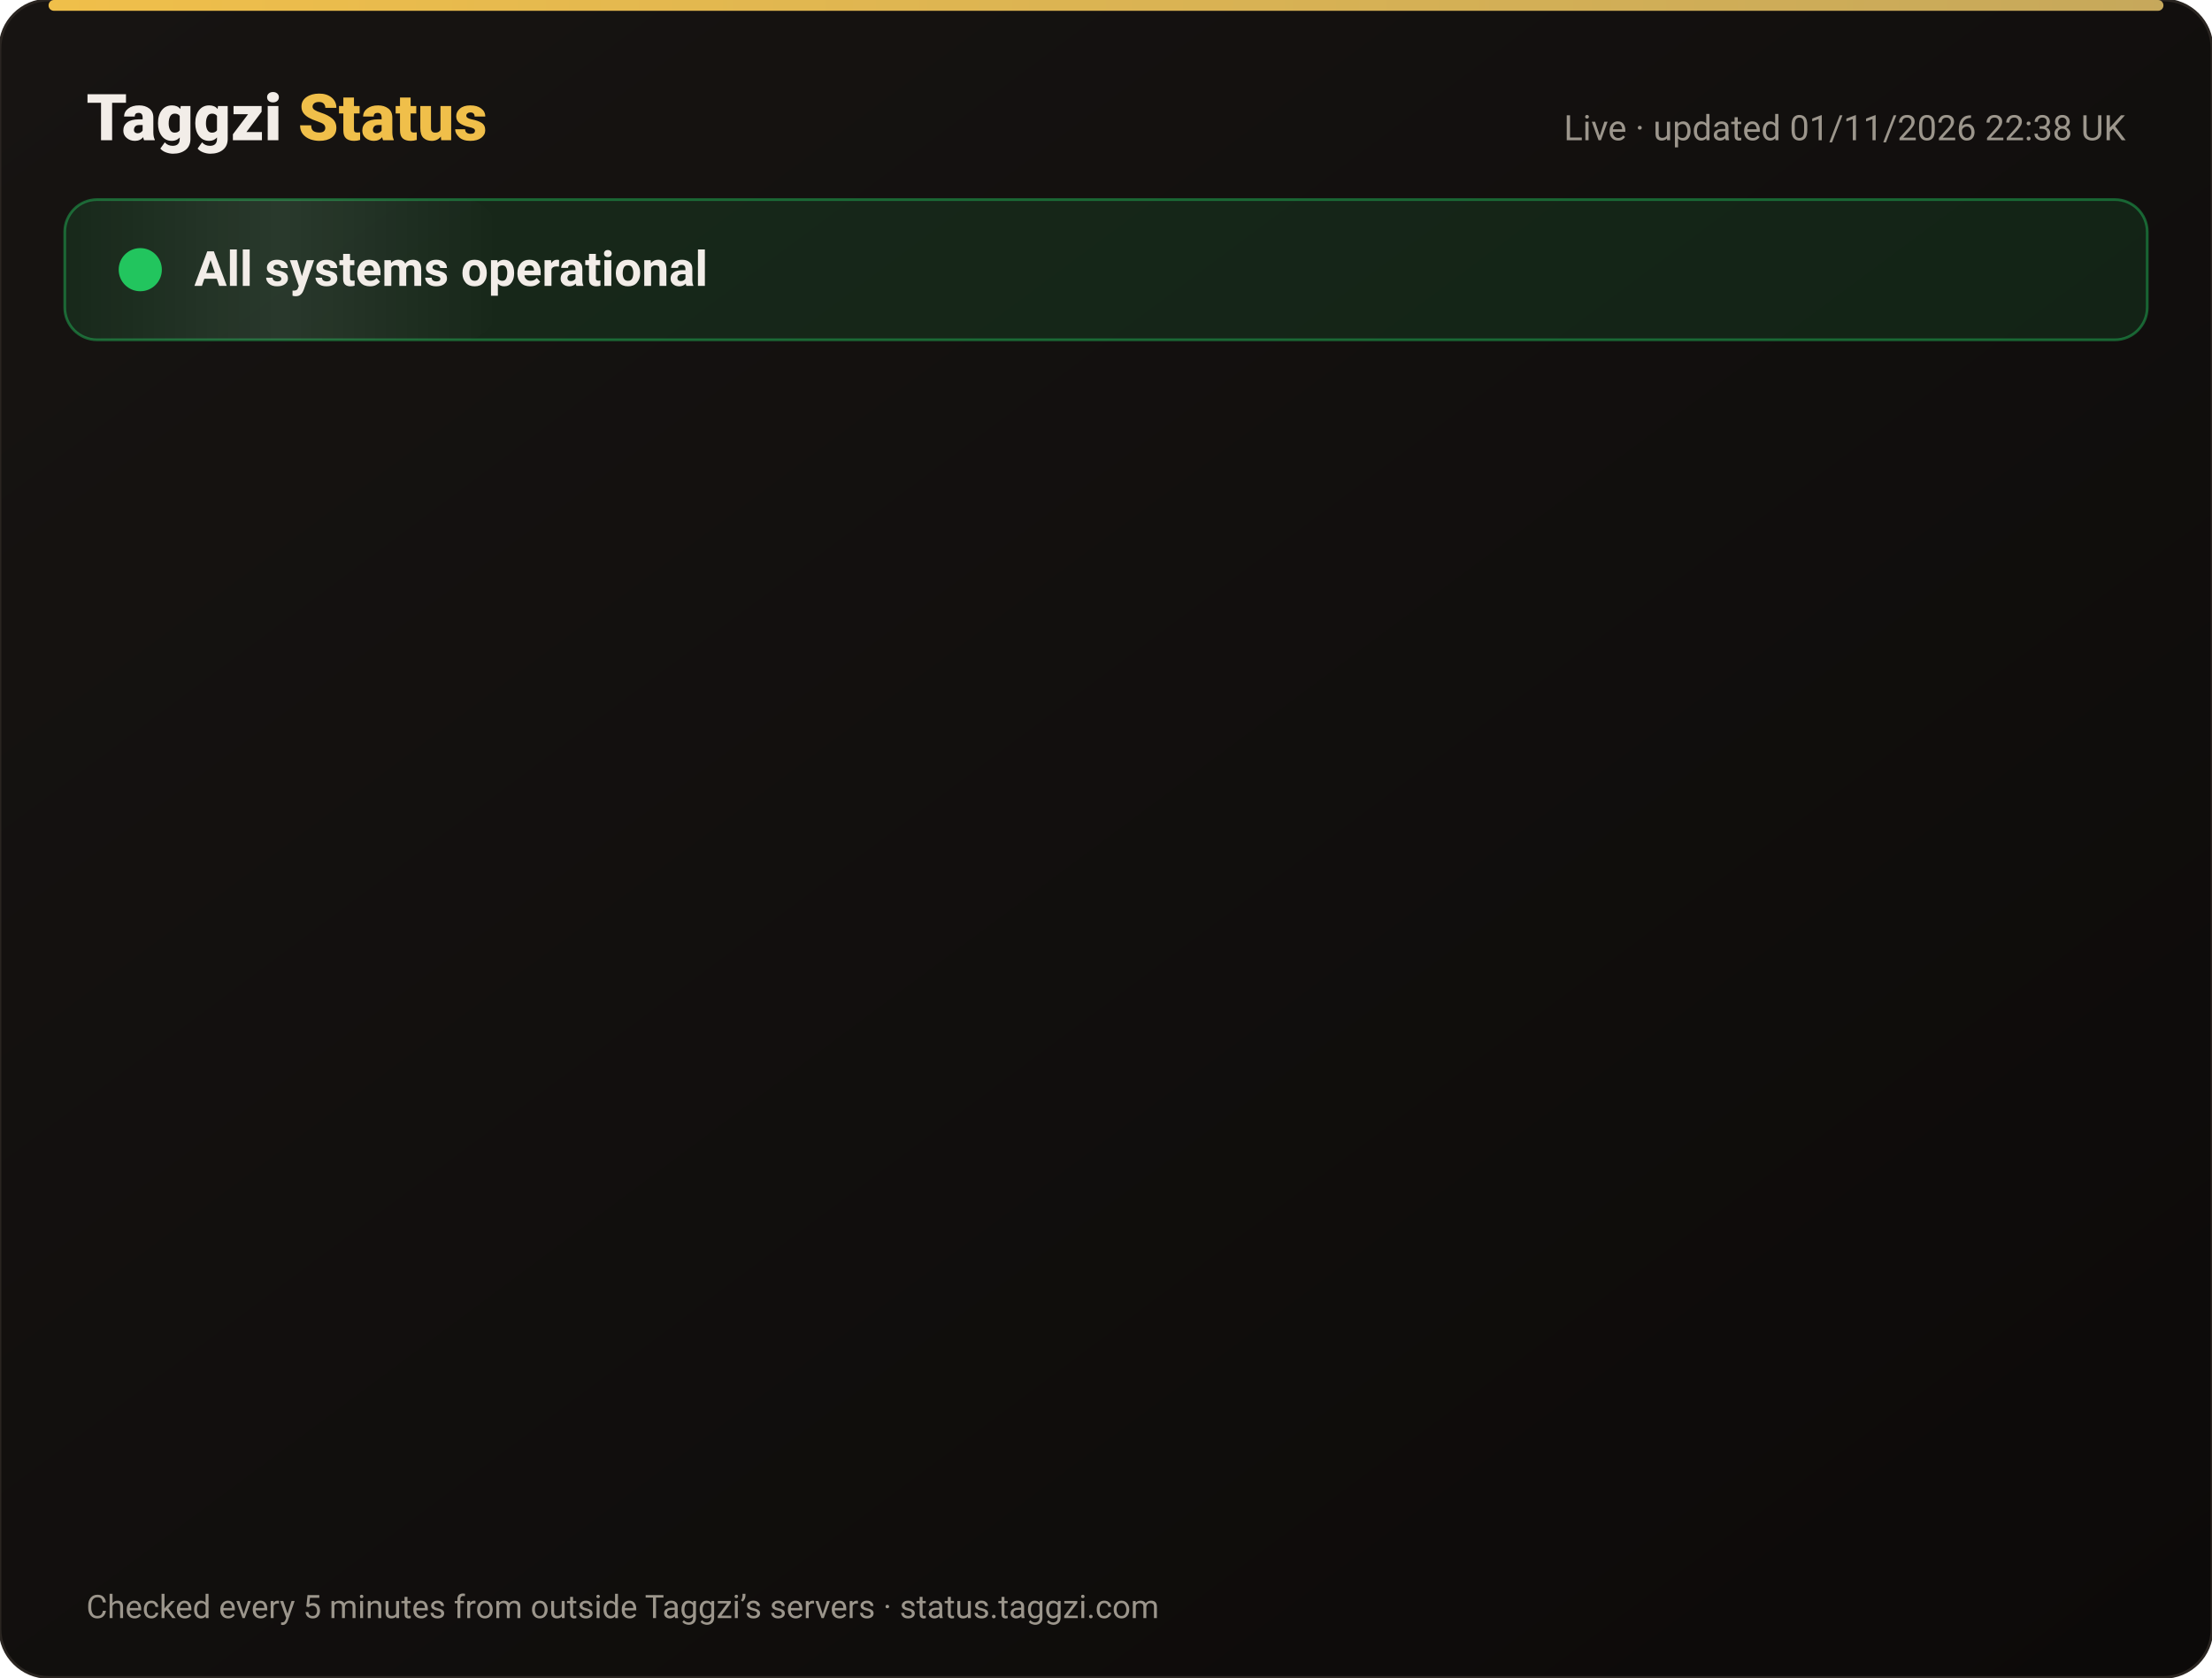
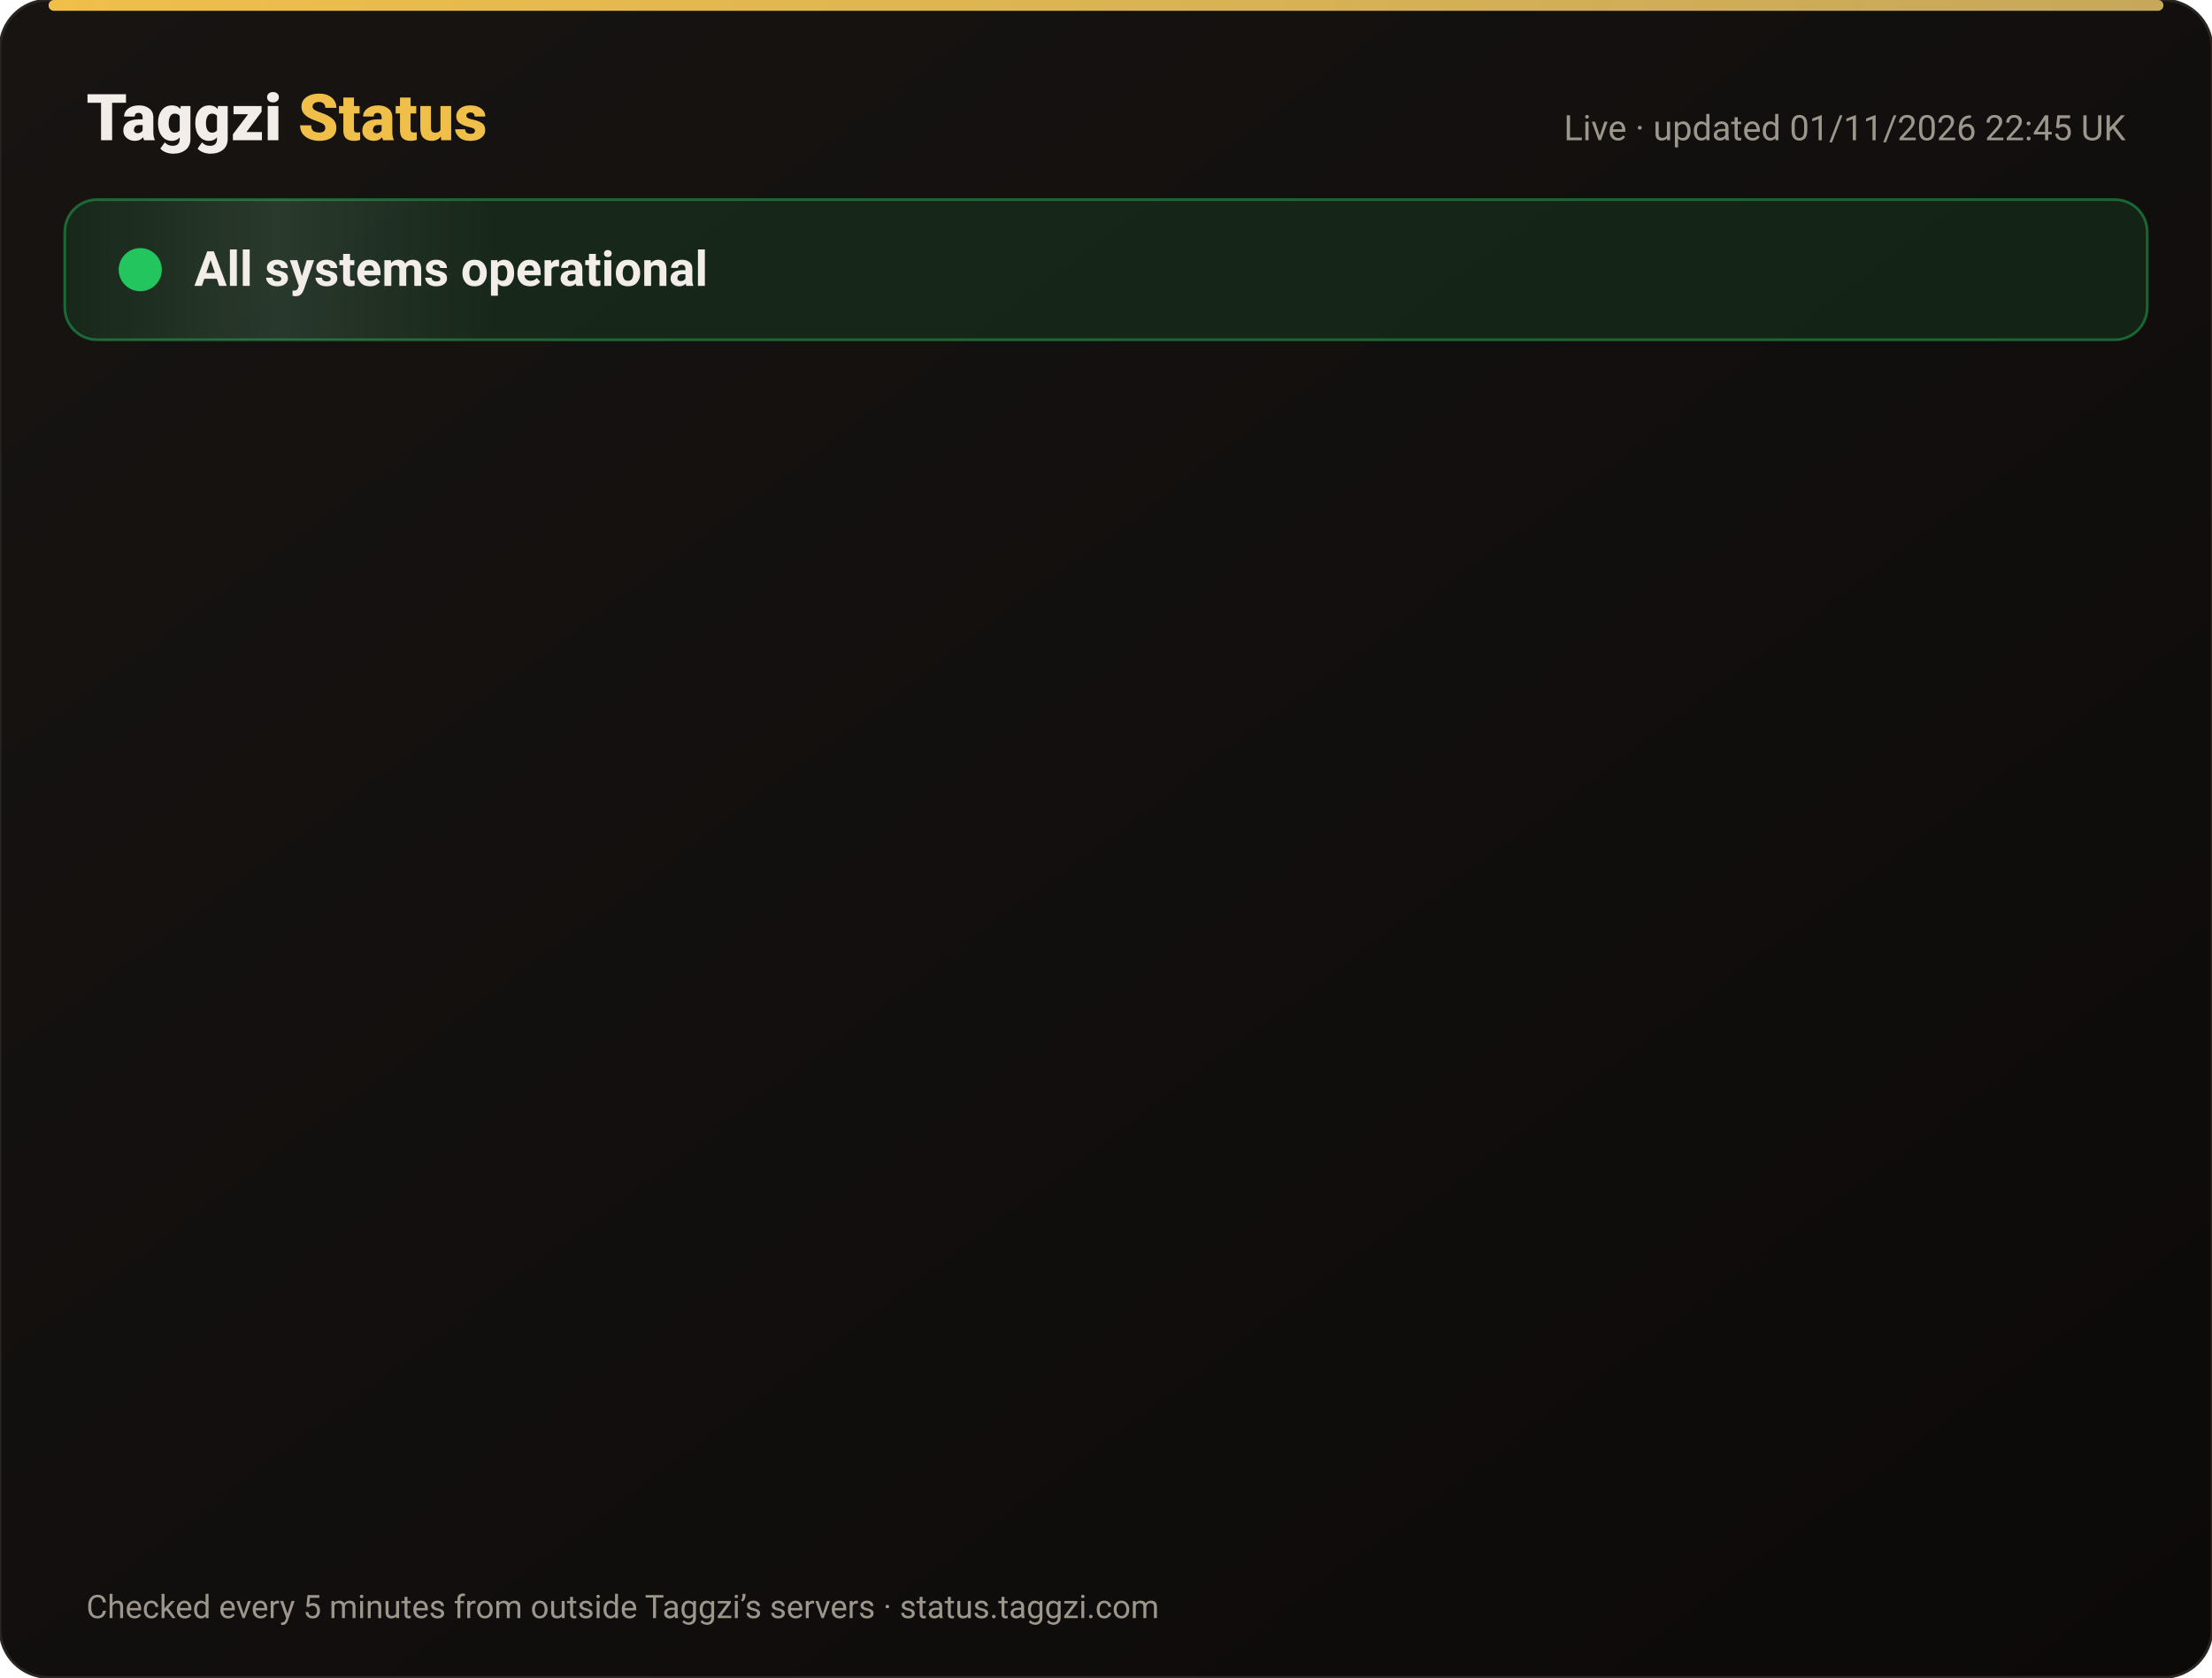
<svg xmlns="http://www.w3.org/2000/svg" width="820" height="622" viewBox="0 0 820 622" font-family="-apple-system,Segoe UI,Roboto,Helvetica,Arial,sans-serif">
  <defs>
    <linearGradient id="bg" x1="0" y1="0" x2="1" y2="1">
      <stop offset="0" stop-color="#171412" />
      <stop offset="1" stop-color="#0C0A09" />
    </linearGradient>
    <linearGradient id="gold" x1="0" x2="1">
      <stop offset="0" stop-color="#F0BF4A" />
      <stop offset="1" stop-color="#c6a85b" />
    </linearGradient>
    <linearGradient id="shine" x1="0" x2="1">
      <stop offset="0" stop-color="#fff" stop-opacity="0" />
      <stop offset=".5" stop-color="#fff" stop-opacity=".08" />
      <stop offset="1" stop-color="#fff" stop-opacity="0" />
    </linearGradient>
  </defs>
  <rect width="820" height="622" rx="18" fill="url(#bg)" stroke="#2a2521" />
  <rect x="18" y="0" width="784" height="4" rx="2" fill="url(#gold)" />
  <text x="32" y="52" font-size="24" font-weight="800" fill="#F2EDE8">Taggzi <tspan fill="#F0BF4A">Status</tspan>
  </text>
-   <text x="788" y="52" font-size="13" fill="#9C968C" text-anchor="end">Live · updated 01/11/2026 22:38 UK</text>
+   <text x="788" y="52" font-size="13" fill="#9C968C" text-anchor="end">Live · updated 01/11/2026 22:45 UK</text>
  <rect x="24" y="74" width="772" height="52" rx="12" fill="#22c55e" fill-opacity=".12" stroke="#22c55e" stroke-opacity=".45" />
  <rect x="24" y="74" width="160" height="52" rx="12" fill="url(#shine)">
    <animate attributeName="x" from="-160" to="820" dur="4s" repeatCount="indefinite" />
  </rect>
  <circle cx="52" cy="100" r="7" fill="#22c55e" />
  <circle cx="52" cy="100" r="7" fill="none" stroke="#22c55e" stroke-width="2">
    <animate attributeName="r" values="7;15;7" dur="2s" repeatCount="indefinite" />
    <animate attributeName="opacity" values=".9;0;.9" dur="2s" repeatCount="indefinite" />
  </circle>
  <text x="72" y="106" font-size="18" font-weight="700" fill="#F2EDE8">All systems operational</text>
  <g opacity="0">
    <animate attributeName="opacity" from="0" to="1" begin="0.00s" dur=".6s" fill="freeze" />
    <line x1="32" y1="188" x2="788" y2="188" stroke="#2a2521" />
    <circle cx="44" cy="166" r="6" fill="#22c55e">
      <animate attributeName="opacity" values="1;.45;1" dur="2.4s" begin="0.00s" repeatCount="indefinite" />
    </circle>
    <text x="62" y="171" font-size="15" font-weight="650" fill="#F2EDE8">Website</text>
    <text x="630" y="171" font-size="13" fill="#9C968C" text-anchor="end">99.96% uptime</text>
    <rect x="648" y="154" width="140" height="24" rx="12" fill="#22c55e" fill-opacity=".14" stroke="#22c55e" stroke-opacity=".5" />
    <text x="718" y="171" font-size="12" font-weight="700" fill="#22c55e" text-anchor="middle">Operational</text>
  </g>
  <g opacity="0">
    <animate attributeName="opacity" from="0" to="1" begin="0.15s" dur=".6s" fill="freeze" />
    <line x1="32" y1="234" x2="788" y2="234" stroke="#2a2521" />
    <circle cx="44" cy="212" r="6" fill="#22c55e">
      <animate attributeName="opacity" values="1;.45;1" dur="2.4s" begin="0.15s" repeatCount="indefinite" />
    </circle>
    <text x="62" y="217" font-size="15" font-weight="650" fill="#F2EDE8">Tag scans</text>
    <text x="630" y="217" font-size="13" fill="#9C968C" text-anchor="end">99.96% uptime</text>
    <rect x="648" y="200" width="140" height="24" rx="12" fill="#22c55e" fill-opacity=".14" stroke="#22c55e" stroke-opacity=".5" />
    <text x="718" y="217" font-size="12" font-weight="700" fill="#22c55e" text-anchor="middle">Operational</text>
  </g>
  <g opacity="0">
    <animate attributeName="opacity" from="0" to="1" begin="0.30s" dur=".6s" fill="freeze" />
    <line x1="32" y1="280" x2="788" y2="280" stroke="#2a2521" />
    <circle cx="44" cy="258" r="6" fill="#22c55e">
      <animate attributeName="opacity" values="1;.45;1" dur="2.4s" begin="0.30s" repeatCount="indefinite" />
    </circle>
    <text x="62" y="263" font-size="15" font-weight="650" fill="#F2EDE8">Manual tag lookup</text>
    <text x="630" y="263" font-size="13" fill="#9C968C" text-anchor="end">99.96% uptime</text>
    <rect x="648" y="246" width="140" height="24" rx="12" fill="#22c55e" fill-opacity=".14" stroke="#22c55e" stroke-opacity=".5" />
    <text x="718" y="263" font-size="12" font-weight="700" fill="#22c55e" text-anchor="middle">Operational</text>
  </g>
  <g opacity="0">
    <animate attributeName="opacity" from="0" to="1" begin="0.45s" dur=".6s" fill="freeze" />
    <line x1="32" y1="326" x2="788" y2="326" stroke="#2a2521" />
    <circle cx="44" cy="304" r="6" fill="#22c55e">
      <animate attributeName="opacity" values="1;.45;1" dur="2.4s" begin="0.45s" repeatCount="indefinite" />
    </circle>
    <text x="62" y="309" font-size="15" font-weight="650" fill="#F2EDE8">App &amp; login</text>
    <text x="630" y="309" font-size="13" fill="#9C968C" text-anchor="end">99.96% uptime</text>
    <rect x="648" y="292" width="140" height="24" rx="12" fill="#22c55e" fill-opacity=".14" stroke="#22c55e" stroke-opacity=".5" />
    <text x="718" y="309" font-size="12" font-weight="700" fill="#22c55e" text-anchor="middle">Operational</text>
  </g>
  <g opacity="0">
    <animate attributeName="opacity" from="0" to="1" begin="0.60s" dur=".6s" fill="freeze" />
    <line x1="32" y1="372" x2="788" y2="372" stroke="#2a2521" />
    <circle cx="44" cy="350" r="6" fill="#22c55e">
      <animate attributeName="opacity" values="1;.45;1" dur="2.4s" begin="0.60s" repeatCount="indefinite" />
    </circle>
    <text x="62" y="355" font-size="15" font-weight="650" fill="#F2EDE8">Community alerts</text>
    <text x="630" y="355" font-size="13" fill="#9C968C" text-anchor="end">99.96% uptime</text>
    <rect x="648" y="338" width="140" height="24" rx="12" fill="#22c55e" fill-opacity=".14" stroke="#22c55e" stroke-opacity=".5" />
    <text x="718" y="355" font-size="12" font-weight="700" fill="#22c55e" text-anchor="middle">Operational</text>
  </g>
  <g opacity="0">
    <animate attributeName="opacity" from="0" to="1" begin="0.75s" dur=".6s" fill="freeze" />
    <line x1="32" y1="418" x2="788" y2="418" stroke="#2a2521" />
    <circle cx="44" cy="396" r="6" fill="#22c55e">
      <animate attributeName="opacity" values="1;.45;1" dur="2.4s" begin="0.75s" repeatCount="indefinite" />
    </circle>
    <text x="62" y="401" font-size="15" font-weight="650" fill="#F2EDE8">Private calling</text>
    <text x="630" y="401" font-size="13" fill="#9C968C" text-anchor="end">99.96% uptime</text>
    <rect x="648" y="384" width="140" height="24" rx="12" fill="#22c55e" fill-opacity=".14" stroke="#22c55e" stroke-opacity=".5" />
    <text x="718" y="401" font-size="12" font-weight="700" fill="#22c55e" text-anchor="middle">Operational</text>
  </g>
  <g opacity="0">
    <animate attributeName="opacity" from="0" to="1" begin="0.90s" dur=".6s" fill="freeze" />
    <line x1="32" y1="464" x2="788" y2="464" stroke="#2a2521" />
    <circle cx="44" cy="442" r="6" fill="#22c55e">
      <animate attributeName="opacity" values="1;.45;1" dur="2.4s" begin="0.90s" repeatCount="indefinite" />
    </circle>
    <text x="62" y="447" font-size="15" font-weight="650" fill="#F2EDE8">Payments</text>
    <text x="630" y="447" font-size="13" fill="#9C968C" text-anchor="end">99.95% uptime</text>
    <rect x="648" y="430" width="140" height="24" rx="12" fill="#22c55e" fill-opacity=".14" stroke="#22c55e" stroke-opacity=".5" />
    <text x="718" y="447" font-size="12" font-weight="700" fill="#22c55e" text-anchor="middle">Operational</text>
  </g>
  <g opacity="0">
    <animate attributeName="opacity" from="0" to="1" begin="1.05s" dur=".6s" fill="freeze" />
    <line x1="32" y1="510" x2="788" y2="510" stroke="#2a2521" />
    <circle cx="44" cy="488" r="6" fill="#22c55e">
      <animate attributeName="opacity" values="1;.45;1" dur="2.4s" begin="1.05s" repeatCount="indefinite" />
    </circle>
    <text x="62" y="493" font-size="15" font-weight="650" fill="#F2EDE8">Email &amp; support</text>
    <text x="630" y="493" font-size="13" fill="#9C968C" text-anchor="end">99.96% uptime</text>
    <rect x="648" y="476" width="140" height="24" rx="12" fill="#22c55e" fill-opacity=".14" stroke="#22c55e" stroke-opacity=".5" />
    <text x="718" y="493" font-size="12" font-weight="700" fill="#22c55e" text-anchor="middle">Operational</text>
  </g>
  <g opacity="0">
    <animate attributeName="opacity" from="0" to="1" begin="1.20s" dur=".6s" fill="freeze" />
    <line x1="32" y1="556" x2="788" y2="556" stroke="#2a2521" />
    <circle cx="44" cy="534" r="6" fill="#22c55e">
      <animate attributeName="opacity" values="1;.45;1" dur="2.4s" begin="1.20s" repeatCount="indefinite" />
    </circle>
    <text x="62" y="539" font-size="15" font-weight="650" fill="#F2EDE8">Secure connection (SSL)</text>
    <text x="630" y="539" font-size="13" fill="#9C968C" text-anchor="end">100.00% uptime</text>
    <rect x="648" y="522" width="140" height="24" rx="12" fill="#22c55e" fill-opacity=".14" stroke="#22c55e" stroke-opacity=".5" />
    <text x="718" y="539" font-size="12" font-weight="700" fill="#22c55e" text-anchor="middle">Operational</text>
  </g>
  <text x="32" y="600" font-size="12" fill="#9C968C">Checked every 5 minutes from outside Taggzi’s servers · status.taggzi.com</text>
</svg>
